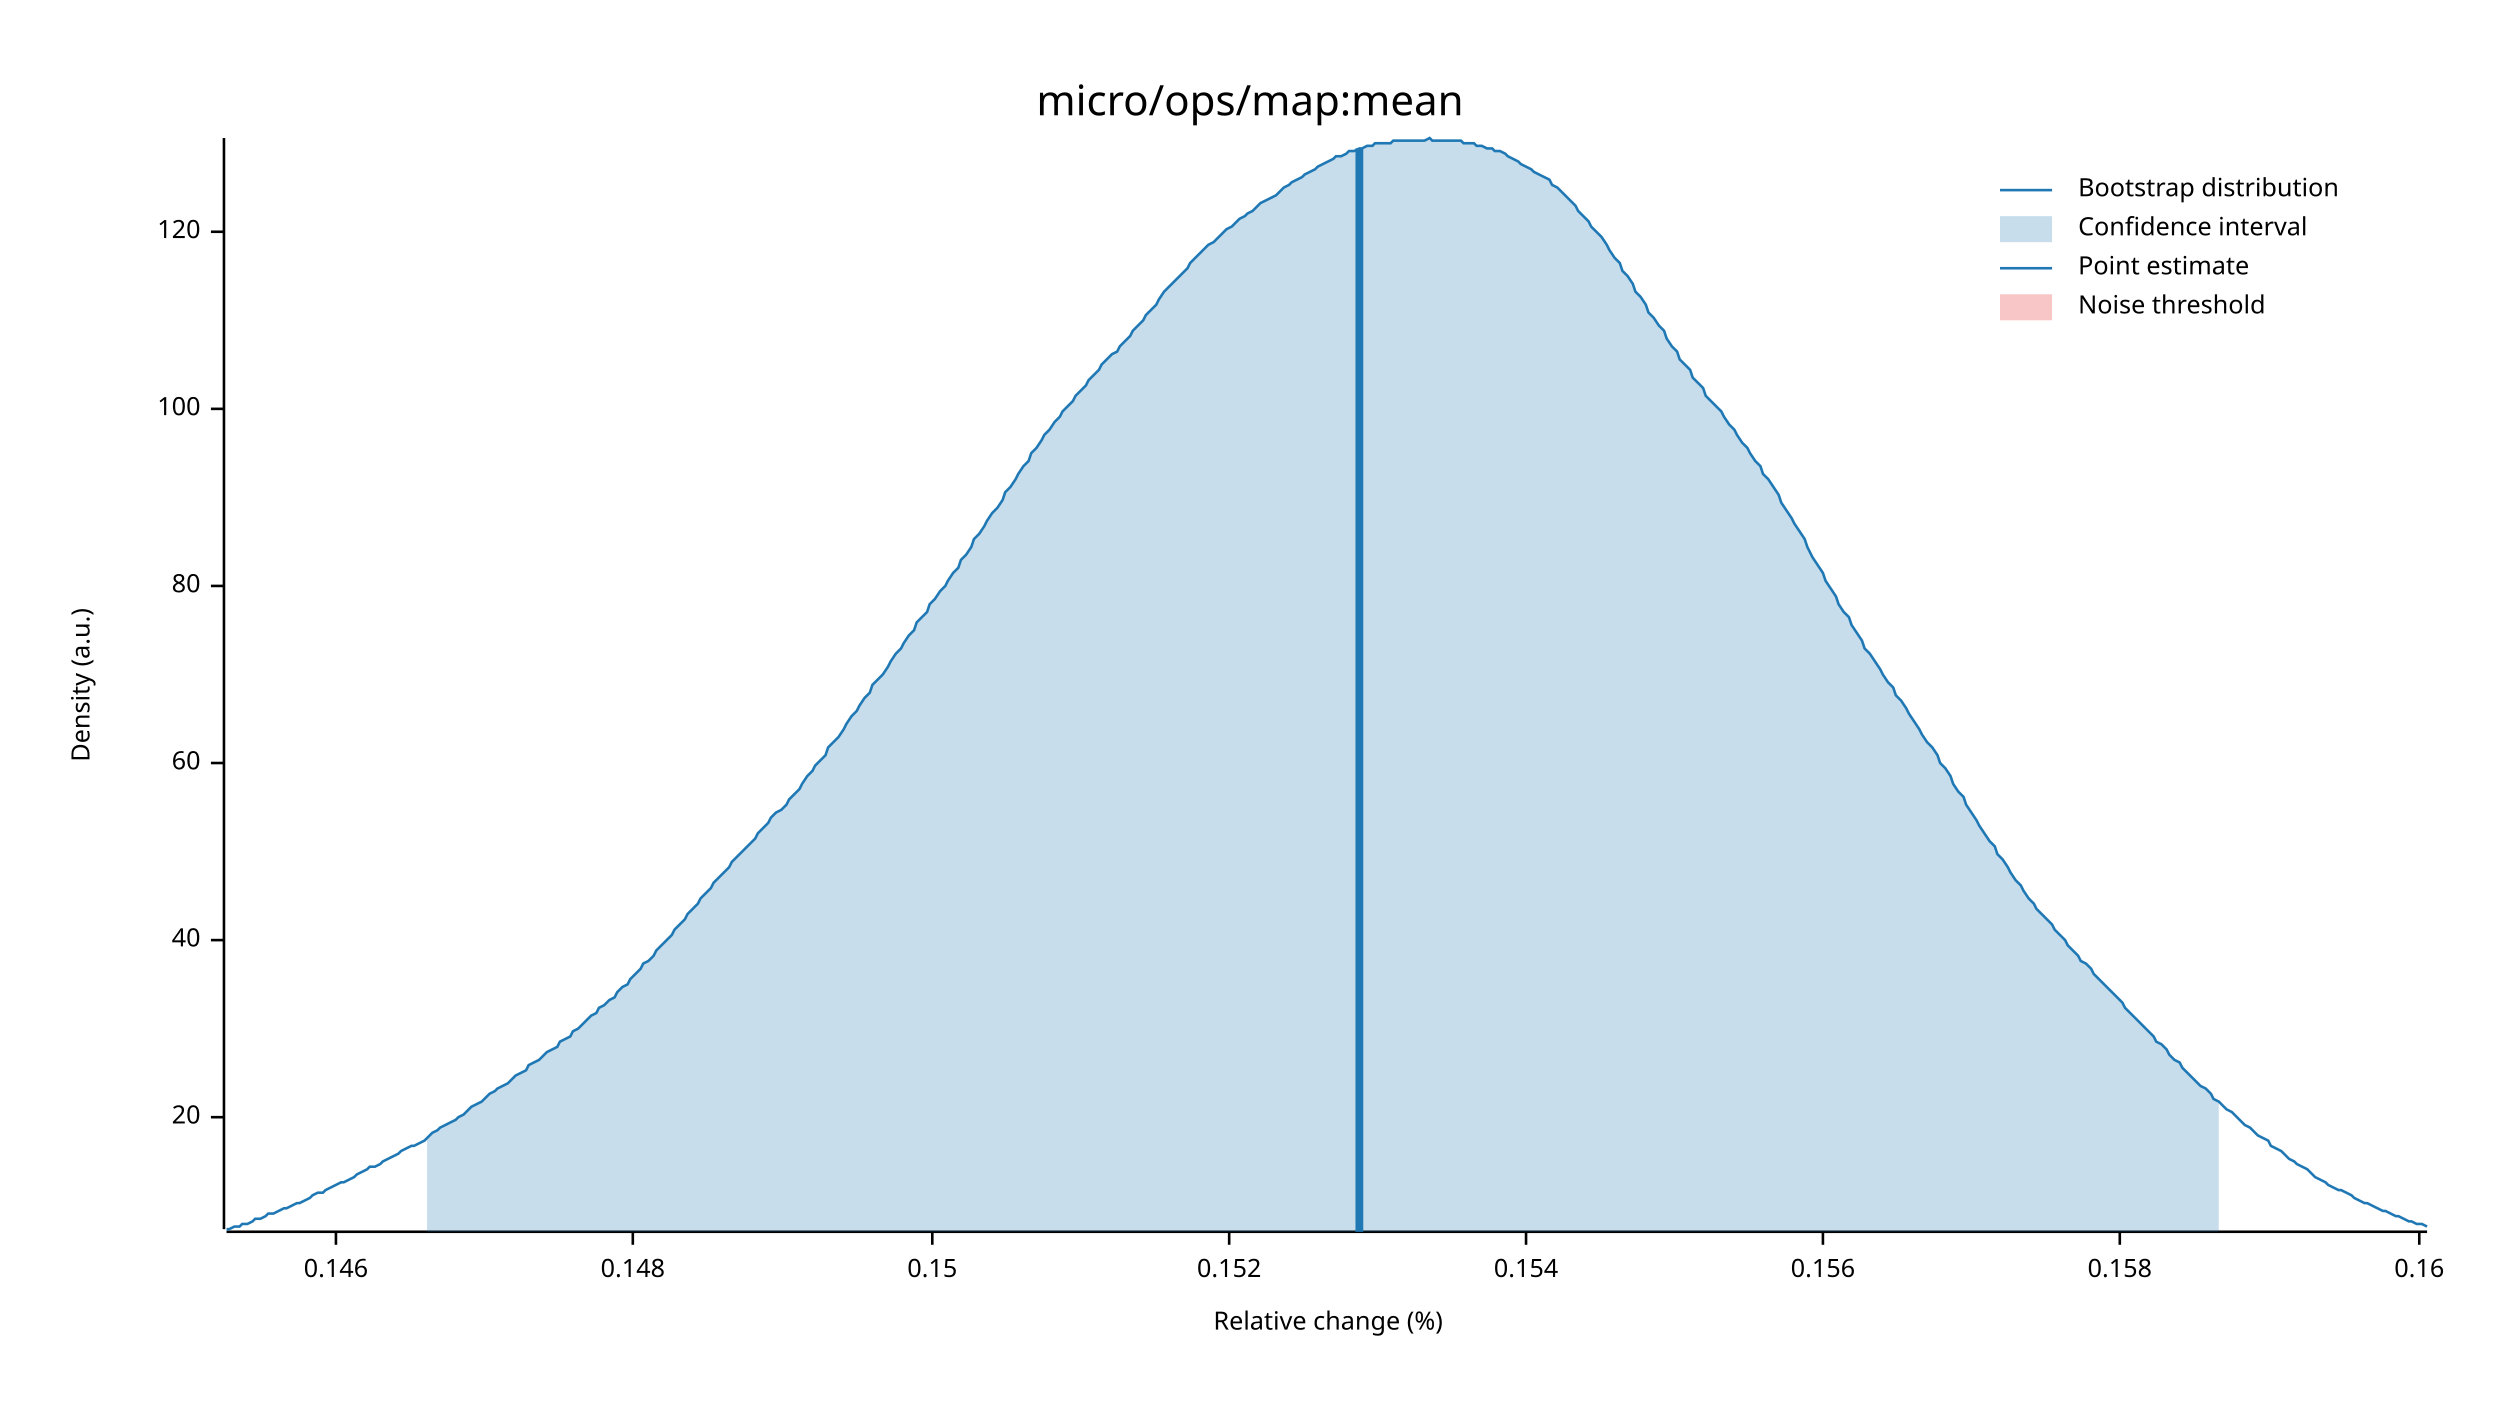
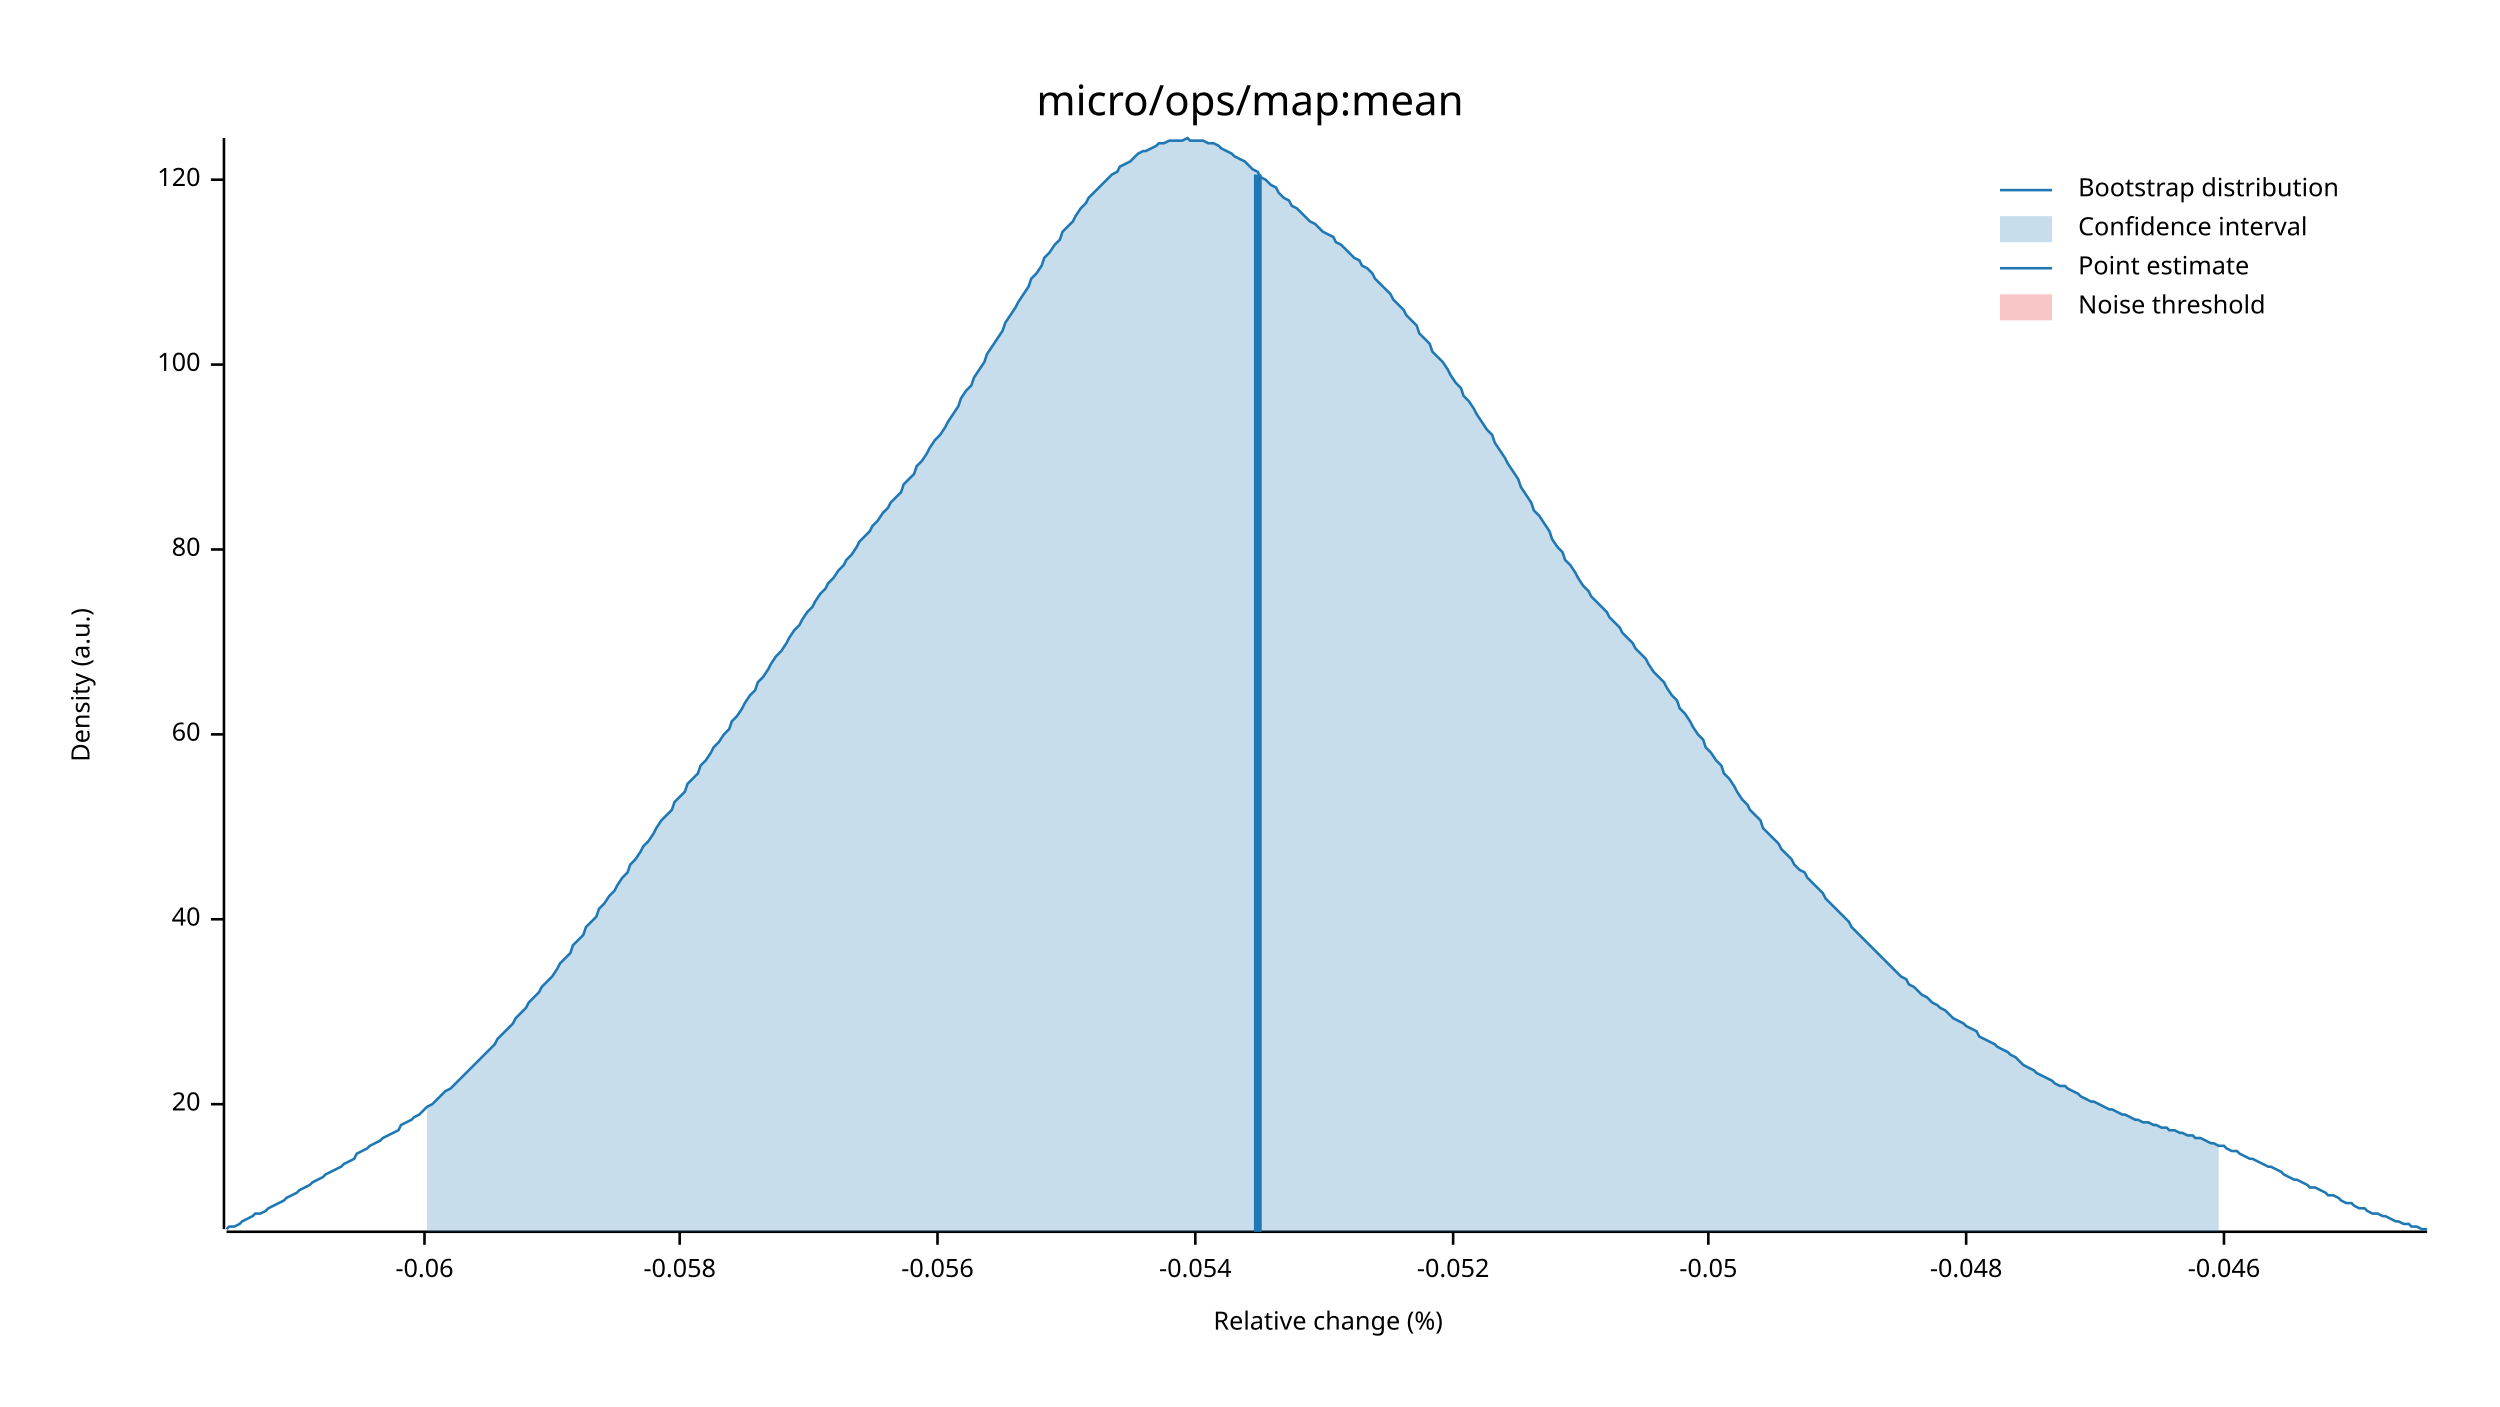
<svg xmlns="http://www.w3.org/2000/svg" width="960" height="540" viewBox="0 0 960 540">
  <text x="480" y="32" dy="0.76em" text-anchor="middle" font-family="sans-serif" font-size="16.129" opacity="1" fill="#000000">
micro/ops/map:mean
</text>
  <text x="27" y="263" dy="0.76em" text-anchor="middle" font-family="sans-serif" font-size="9.677" opacity="1" fill="#000000" transform="rotate(270, 27, 263)">
Density (a.u.)
</text>
  <text x="510" y="513" dy="-0.5ex" text-anchor="middle" font-family="sans-serif" font-size="9.677" opacity="1" fill="#000000">
Relative change (%)
</text>
  <polyline fill="none" opacity="1" stroke="#000000" stroke-width="1" points="86,53 86,472 " />
-   <text x="77" y="429" dy="0.5ex" text-anchor="end" font-family="sans-serif" font-size="9.677" opacity="1" fill="#000000">
+   <text x="77" y="424" dy="0.5ex" text-anchor="end" font-family="sans-serif" font-size="9.677" opacity="1" fill="#000000">
20
</text>
-   <polyline fill="none" opacity="1" stroke="#000000" stroke-width="1" points="81,429 86,429 " />
-   <text x="77" y="361" dy="0.5ex" text-anchor="end" font-family="sans-serif" font-size="9.677" opacity="1" fill="#000000">
+   <polyline fill="none" opacity="1" stroke="#000000" stroke-width="1" points="81,424 86,424 " />
+   <text x="77" y="353" dy="0.5ex" text-anchor="end" font-family="sans-serif" font-size="9.677" opacity="1" fill="#000000">
40
</text>
-   <polyline fill="none" opacity="1" stroke="#000000" stroke-width="1" points="81,361 86,361 " />
-   <text x="77" y="293" dy="0.5ex" text-anchor="end" font-family="sans-serif" font-size="9.677" opacity="1" fill="#000000">
+   <polyline fill="none" opacity="1" stroke="#000000" stroke-width="1" points="81,353 86,353 " />
+   <text x="77" y="282" dy="0.5ex" text-anchor="end" font-family="sans-serif" font-size="9.677" opacity="1" fill="#000000">
60
</text>
-   <polyline fill="none" opacity="1" stroke="#000000" stroke-width="1" points="81,293 86,293 " />
-   <text x="77" y="225" dy="0.5ex" text-anchor="end" font-family="sans-serif" font-size="9.677" opacity="1" fill="#000000">
+   <polyline fill="none" opacity="1" stroke="#000000" stroke-width="1" points="81,282 86,282 " />
+   <text x="77" y="211" dy="0.5ex" text-anchor="end" font-family="sans-serif" font-size="9.677" opacity="1" fill="#000000">
80
</text>
-   <polyline fill="none" opacity="1" stroke="#000000" stroke-width="1" points="81,225 86,225 " />
-   <text x="77" y="157" dy="0.5ex" text-anchor="end" font-family="sans-serif" font-size="9.677" opacity="1" fill="#000000">
+   <polyline fill="none" opacity="1" stroke="#000000" stroke-width="1" points="81,211 86,211 " />
+   <text x="77" y="140" dy="0.5ex" text-anchor="end" font-family="sans-serif" font-size="9.677" opacity="1" fill="#000000">
100
</text>
-   <polyline fill="none" opacity="1" stroke="#000000" stroke-width="1" points="81,157 86,157 " />
-   <text x="77" y="89" dy="0.5ex" text-anchor="end" font-family="sans-serif" font-size="9.677" opacity="1" fill="#000000">
+   <polyline fill="none" opacity="1" stroke="#000000" stroke-width="1" points="81,140 86,140 " />
+   <text x="77" y="69" dy="0.5ex" text-anchor="end" font-family="sans-serif" font-size="9.677" opacity="1" fill="#000000">
120
</text>
-   <polyline fill="none" opacity="1" stroke="#000000" stroke-width="1" points="81,89 86,89 " />
+   <polyline fill="none" opacity="1" stroke="#000000" stroke-width="1" points="81,69 86,69 " />
  <polyline fill="none" opacity="1" stroke="#000000" stroke-width="1" points="87,473 932,473 " />
-   <text x="129" y="483" dy="0.76em" text-anchor="middle" font-family="sans-serif" font-size="9.677" opacity="1" fill="#000000">
- 0.146
+   <text x="163" y="483" dy="0.76em" text-anchor="middle" font-family="sans-serif" font-size="9.677" opacity="1" fill="#000000">
+ -0.06
</text>
-   <polyline fill="none" opacity="1" stroke="#000000" stroke-width="1" points="129,473 129,478 " />
-   <text x="243" y="483" dy="0.76em" text-anchor="middle" font-family="sans-serif" font-size="9.677" opacity="1" fill="#000000">
- 0.148
+   <polyline fill="none" opacity="1" stroke="#000000" stroke-width="1" points="163,473 163,478 " />
+   <text x="261" y="483" dy="0.76em" text-anchor="middle" font-family="sans-serif" font-size="9.677" opacity="1" fill="#000000">
+ -0.058
</text>
-   <polyline fill="none" opacity="1" stroke="#000000" stroke-width="1" points="243,473 243,478 " />
-   <text x="358" y="483" dy="0.76em" text-anchor="middle" font-family="sans-serif" font-size="9.677" opacity="1" fill="#000000">
- 0.15
+   <polyline fill="none" opacity="1" stroke="#000000" stroke-width="1" points="261,473 261,478 " />
+   <text x="360" y="483" dy="0.76em" text-anchor="middle" font-family="sans-serif" font-size="9.677" opacity="1" fill="#000000">
+ -0.056
</text>
-   <polyline fill="none" opacity="1" stroke="#000000" stroke-width="1" points="358,473 358,478 " />
-   <text x="472" y="483" dy="0.76em" text-anchor="middle" font-family="sans-serif" font-size="9.677" opacity="1" fill="#000000">
- 0.152
+   <polyline fill="none" opacity="1" stroke="#000000" stroke-width="1" points="360,473 360,478 " />
+   <text x="459" y="483" dy="0.76em" text-anchor="middle" font-family="sans-serif" font-size="9.677" opacity="1" fill="#000000">
+ -0.054
</text>
-   <polyline fill="none" opacity="1" stroke="#000000" stroke-width="1" points="472,473 472,478 " />
-   <text x="586" y="483" dy="0.76em" text-anchor="middle" font-family="sans-serif" font-size="9.677" opacity="1" fill="#000000">
- 0.154
+   <polyline fill="none" opacity="1" stroke="#000000" stroke-width="1" points="459,473 459,478 " />
+   <text x="558" y="483" dy="0.76em" text-anchor="middle" font-family="sans-serif" font-size="9.677" opacity="1" fill="#000000">
+ -0.052
</text>
-   <polyline fill="none" opacity="1" stroke="#000000" stroke-width="1" points="586,473 586,478 " />
-   <text x="700" y="483" dy="0.76em" text-anchor="middle" font-family="sans-serif" font-size="9.677" opacity="1" fill="#000000">
- 0.156
+   <polyline fill="none" opacity="1" stroke="#000000" stroke-width="1" points="558,473 558,478 " />
+   <text x="656" y="483" dy="0.76em" text-anchor="middle" font-family="sans-serif" font-size="9.677" opacity="1" fill="#000000">
+ -0.05
</text>
-   <polyline fill="none" opacity="1" stroke="#000000" stroke-width="1" points="700,473 700,478 " />
-   <text x="814" y="483" dy="0.76em" text-anchor="middle" font-family="sans-serif" font-size="9.677" opacity="1" fill="#000000">
- 0.158
+   <polyline fill="none" opacity="1" stroke="#000000" stroke-width="1" points="656,473 656,478 " />
+   <text x="755" y="483" dy="0.76em" text-anchor="middle" font-family="sans-serif" font-size="9.677" opacity="1" fill="#000000">
+ -0.048
</text>
-   <polyline fill="none" opacity="1" stroke="#000000" stroke-width="1" points="814,473 814,478 " />
-   <text x="929" y="483" dy="0.76em" text-anchor="middle" font-family="sans-serif" font-size="9.677" opacity="1" fill="#000000">
- 0.16
+   <polyline fill="none" opacity="1" stroke="#000000" stroke-width="1" points="755,473 755,478 " />
+   <text x="854" y="483" dy="0.76em" text-anchor="middle" font-family="sans-serif" font-size="9.677" opacity="1" fill="#000000">
+ -0.046
</text>
-   <polyline fill="none" opacity="1" stroke="#000000" stroke-width="1" points="929,473 929,478 " />
-   <polyline fill="none" opacity="1" stroke="#1F78B4" stroke-width="1" points="87,472 88,472 90,471 92,471 93,470 95,470 97,469 98,468 100,468 102,467 103,466 105,466 107,465 109,464 110,464 112,463 114,462 115,462 117,461 119,460 120,459 122,458 124,458 125,457 127,456 129,455 131,454 132,454 134,453 136,452 137,451 139,450 141,449 142,448 144,448 146,447 147,446 149,445 151,444 153,443 154,442 156,441 158,440 159,440 161,439 163,438 164,437 166,435 168,434 169,433 171,432 173,431 175,430 176,429 178,428 180,426 181,425 183,424 185,423 186,422 188,420 190,419 191,418 193,417 195,416 197,414 198,413 200,412 202,411 203,409 205,408 207,407 208,406 210,404 212,403 214,402 215,400 217,399 219,398 220,396 222,395 224,393 225,392 227,390 229,389 230,387 232,386 234,384 236,383 237,381 239,379 241,378 242,376 244,374 246,372 247,370 249,369 251,367 252,365 254,363 256,361 258,359 259,357 261,355 263,353 264,351 266,349 268,347 269,345 271,343 273,341 274,339 276,337 278,335 280,333 281,331 283,329 285,327 286,326 288,324 290,322 291,320 293,318 295,316 296,314 298,312 300,311 302,309 303,307 305,305 307,303 308,301 310,298 312,296 313,294 315,292 317,290 318,287 320,285 322,283 324,280 325,278 327,275 329,273 330,271 332,268 334,266 335,263 337,261 339,259 341,256 342,254 344,251 346,249 347,247 349,244 351,242 352,239 354,237 356,235 357,232 359,230 361,227 363,225 364,223 366,220 368,218 369,215 371,213 373,210 374,207 376,205 378,202 379,200 381,197 383,195 385,192 386,189 388,187 390,184 391,182 393,179 395,177 396,174 398,172 400,169 401,167 403,165 405,162 407,160 408,158 410,156 412,154 413,152 415,150 417,148 418,146 420,144 422,142 423,140 425,138 427,136 429,135 430,133 432,131 434,129 435,127 437,125 439,123 440,121 442,119 444,117 445,115 447,112 449,110 451,108 452,107 454,105 456,103 457,101 459,99 461,97 462,96 464,94 466,93 468,91 469,90 471,88 473,87 474,86 476,84 478,83 479,82 481,81 483,79 484,78 486,77 488,76 490,75 491,74 493,72 495,71 496,70 498,69 500,68 501,67 503,66 505,65 506,64 508,63 510,62 512,61 513,60 515,60 517,59 518,58 520,58 522,57 523,57 525,56 527,56 528,55 530,55 532,55 534,55 535,54 537,54 539,54 540,54 542,54 544,54 545,54 547,54 549,53 550,54 552,54 554,54 556,54 557,54 559,54 561,54 562,55 564,55 566,55 567,56 569,56 571,57 573,57 574,58 576,58 578,59 579,60 581,61 583,62 584,63 586,64 588,65 589,66 591,67 593,68 595,69 596,71 598,72 600,74 601,75 603,77 605,79 606,81 608,83 610,85 611,87 613,89 615,91 617,94 618,96 620,99 622,101 623,104 625,106 627,109 628,112 630,114 632,117 633,120 635,122 637,125 639,127 640,130 642,133 644,135 645,138 647,140 649,142 650,145 652,147 654,149 655,152 657,154 659,156 661,158 662,160 664,163 666,165 667,167 669,170 671,172 672,174 674,177 676,179 677,182 679,184 681,187 683,190 684,193 686,196 688,199 689,201 691,204 693,207 694,210 696,214 698,217 700,220 701,223 703,226 705,229 706,232 708,235 710,237 711,240 713,243 715,246 716,249 718,251 720,254 722,257 723,259 725,262 727,264 728,267 730,269 732,272 733,274 735,277 737,280 738,282 740,285 742,287 744,290 745,293 747,295 749,298 750,301 752,304 754,306 755,309 757,312 759,315 760,317 762,320 764,323 766,325 767,328 769,330 771,333 772,335 774,338 776,340 777,342 779,345 781,347 782,349 784,351 786,353 788,355 789,357 791,359 793,361 794,363 796,365 798,367 799,369 801,370 803,372 804,374 806,376 808,378 810,380 811,381 813,383 815,385 816,387 818,389 820,391 821,392 823,394 825,396 827,398 828,400 830,401 832,403 833,405 835,407 837,408 838,410 840,412 842,414 843,415 845,417 847,418 849,420 850,422 852,423 854,425 855,426 857,427 859,429 860,430 862,432 864,433 865,434 867,436 869,437 871,438 872,440 874,441 876,442 877,443 879,445 881,446 882,447 884,448 886,449 887,450 889,452 891,453 893,454 894,455 896,456 898,457 899,457 901,458 903,459 904,460 906,461 908,462 909,462 911,463 913,464 915,465 916,465 918,466 920,467 921,467 923,468 925,469 926,469 928,470 930,470 932,471 " />
-   <polygon opacity="0.25" fill="#1F78B4" points="164,437 166,435 168,434 169,433 171,432 173,431 175,430 176,429 178,428 180,426 181,425 183,424 185,423 186,422 188,420 190,419 191,418 193,417 195,416 197,414 198,413 200,412 202,411 203,409 205,408 207,407 208,406 210,404 212,403 214,402 215,400 217,399 219,398 220,396 222,395 224,393 225,392 227,390 229,389 230,387 232,386 234,384 236,383 237,381 239,379 241,378 242,376 244,374 246,372 247,370 249,369 251,367 252,365 254,363 256,361 258,359 259,357 261,355 263,353 264,351 266,349 268,347 269,345 271,343 273,341 274,339 276,337 278,335 280,333 281,331 283,329 285,327 286,326 288,324 290,322 291,320 293,318 295,316 296,314 298,312 300,311 302,309 303,307 305,305 307,303 308,301 310,298 312,296 313,294 315,292 317,290 318,287 320,285 322,283 324,280 325,278 327,275 329,273 330,271 332,268 334,266 335,263 337,261 339,259 341,256 342,254 344,251 346,249 347,247 349,244 351,242 352,239 354,237 356,235 357,232 359,230 361,227 363,225 364,223 366,220 368,218 369,215 371,213 373,210 374,207 376,205 378,202 379,200 381,197 383,195 385,192 386,189 388,187 390,184 391,182 393,179 395,177 396,174 398,172 400,169 401,167 403,165 405,162 407,160 408,158 410,156 412,154 413,152 415,150 417,148 418,146 420,144 422,142 423,140 425,138 427,136 429,135 430,133 432,131 434,129 435,127 437,125 439,123 440,121 442,119 444,117 445,115 447,112 449,110 451,108 452,107 454,105 456,103 457,101 459,99 461,97 462,96 464,94 466,93 468,91 469,90 471,88 473,87 474,86 476,84 478,83 479,82 481,81 483,79 484,78 486,77 488,76 490,75 491,74 493,72 495,71 496,70 498,69 500,68 501,67 503,66 505,65 506,64 508,63 510,62 512,61 513,60 515,60 517,59 518,58 520,58 522,57 523,57 525,56 527,56 528,55 530,55 532,55 534,55 535,54 537,54 539,54 540,54 542,54 544,54 545,54 547,54 549,53 550,54 552,54 554,54 556,54 557,54 559,54 561,54 562,55 564,55 566,55 567,56 569,56 571,57 573,57 574,58 576,58 578,59 579,60 581,61 583,62 584,63 586,64 588,65 589,66 591,67 593,68 595,69 596,71 598,72 600,74 601,75 603,77 605,79 606,81 608,83 610,85 611,87 613,89 615,91 617,94 618,96 620,99 622,101 623,104 625,106 627,109 628,112 630,114 632,117 633,120 635,122 637,125 639,127 640,130 642,133 644,135 645,138 647,140 649,142 650,145 652,147 654,149 655,152 657,154 659,156 661,158 662,160 664,163 666,165 667,167 669,170 671,172 672,174 674,177 676,179 677,182 679,184 681,187 683,190 684,193 686,196 688,199 689,201 691,204 693,207 694,210 696,214 698,217 700,220 701,223 703,226 705,229 706,232 708,235 710,237 711,240 713,243 715,246 716,249 718,251 720,254 722,257 723,259 725,262 727,264 728,267 730,269 732,272 733,274 735,277 737,280 738,282 740,285 742,287 744,290 745,293 747,295 749,298 750,301 752,304 754,306 755,309 757,312 759,315 760,317 762,320 764,323 766,325 767,328 769,330 771,333 772,335 774,338 776,340 777,342 779,345 781,347 782,349 784,351 786,353 788,355 789,357 791,359 793,361 794,363 796,365 798,367 799,369 801,370 803,372 804,374 806,376 808,378 810,380 811,381 813,383 815,385 816,387 818,389 820,391 821,392 823,394 825,396 827,398 828,400 830,401 832,403 833,405 835,407 837,408 838,410 840,412 842,414 843,415 845,417 847,418 849,420 850,422 852,423 852,473 164,473 " />
-   <polyline fill="none" opacity="1" stroke="#1F78B4" stroke-width="3" points="522,473 522,57 " />
+   <polyline fill="none" opacity="1" stroke="#000000" stroke-width="1" points="854,473 854,478 " />
+   <polyline fill="none" opacity="1" stroke="#1F78B4" stroke-width="1" points="87,472 88,471 90,471 92,470 93,469 95,468 97,467 98,466 100,466 102,465 103,464 105,463 107,462 109,461 110,460 112,459 114,458 115,457 117,456 119,455 120,454 122,453 124,452 125,451 127,450 129,449 131,448 132,447 134,446 136,445 137,443 139,442 141,441 142,440 144,439 146,438 147,437 149,436 151,435 153,434 154,432 156,431 158,430 159,429 161,428 163,426 164,425 166,424 168,422 169,421 171,419 173,418 175,416 176,415 178,413 180,411 181,410 183,408 185,406 186,405 188,403 190,401 191,399 193,397 195,395 197,393 198,391 200,389 202,387 203,385 205,383 207,381 208,379 210,377 212,375 214,372 215,370 217,368 219,366 220,363 222,361 224,359 225,356 227,354 229,352 230,349 232,347 234,344 236,342 237,340 239,337 241,335 242,332 244,330 246,327 247,325 249,323 251,320 252,318 254,315 256,313 258,311 259,308 261,306 263,304 264,301 266,299 268,297 269,294 271,292 273,289 274,287 276,285 278,282 280,280 281,277 283,275 285,272 286,270 288,267 290,265 291,262 293,260 295,257 296,255 298,252 300,250 302,247 303,245 305,242 307,240 308,238 310,235 312,233 313,231 315,228 317,226 318,224 320,222 322,219 324,217 325,215 327,213 329,210 330,208 332,206 334,204 335,202 337,200 339,197 341,195 342,193 344,191 346,189 347,186 349,184 351,182 352,179 354,177 356,174 357,172 359,169 361,167 363,164 364,162 366,159 368,156 369,153 371,150 373,148 374,145 376,142 378,139 379,136 381,133 383,130 385,127 386,124 388,121 390,118 391,116 393,113 395,110 396,107 398,105 400,102 401,99 403,97 405,94 407,92 408,89 410,87 412,85 413,83 415,80 417,78 418,76 420,74 422,72 423,71 425,69 427,67 429,66 430,64 432,63 434,62 435,61 437,59 439,58 440,58 442,57 444,56 445,55 447,55 449,54 451,54 452,54 454,54 456,53 457,54 459,54 461,54 462,54 464,55 466,55 468,56 469,57 471,58 473,59 474,60 476,61 478,62 479,63 481,65 483,66 484,68 486,69 488,71 490,72 491,74 493,76 495,77 496,79 498,80 500,82 501,83 503,85 505,86 506,87 508,89 510,90 512,91 513,93 515,94 517,96 518,97 520,99 522,100 523,102 525,103 527,105 528,107 530,109 532,111 534,113 535,115 537,117 539,119 540,121 542,123 544,125 545,128 547,130 549,132 550,135 552,137 554,139 556,142 557,144 559,147 561,149 562,152 564,154 566,157 567,159 569,162 571,165 573,167 574,170 576,173 578,176 579,178 581,181 583,184 584,187 586,190 588,193 589,196 591,198 593,201 595,204 596,207 598,210 600,212 601,215 603,217 605,220 606,222 608,225 610,227 611,229 613,231 615,233 617,235 618,237 620,239 622,241 623,243 625,245 627,247 628,249 630,251 632,253 633,255 635,258 637,260 639,262 640,264 642,267 644,269 645,272 647,274 649,277 650,279 652,282 654,284 655,287 657,289 659,292 661,294 662,297 664,299 666,302 667,304 669,307 671,309 672,311 674,313 676,315 677,318 679,320 681,322 683,324 684,326 686,328 688,330 689,332 691,334 693,335 694,337 696,339 698,341 700,343 701,345 703,347 705,349 706,350 708,352 710,354 711,356 713,358 715,360 716,361 718,363 720,365 722,367 723,368 725,370 727,372 728,373 730,375 732,376 733,378 735,379 737,381 738,382 740,383 742,385 744,386 745,387 747,388 749,390 750,391 752,392 754,393 755,394 757,395 759,396 760,398 762,399 764,400 766,401 767,402 769,403 771,404 772,405 774,406 776,408 777,409 779,410 781,411 782,412 784,413 786,414 788,415 789,416 791,417 793,417 794,418 796,419 798,420 799,421 801,422 803,423 804,423 806,424 808,425 810,426 811,426 813,427 815,428 816,428 818,429 820,430 821,430 823,431 825,431 827,432 828,432 830,433 832,433 833,434 835,434 837,435 838,435 840,436 842,436 843,437 845,437 847,438 849,439 850,439 852,440 854,440 855,441 857,442 859,442 860,443 862,444 864,445 865,445 867,446 869,447 871,448 872,448 874,449 876,450 877,451 879,452 881,453 882,453 884,454 886,455 887,456 889,456 891,457 893,458 894,459 896,459 898,460 899,461 901,462 903,462 904,463 906,464 908,464 909,465 911,466 913,466 915,467 916,467 918,468 920,469 921,469 923,470 925,470 926,471 928,471 930,472 932,472 " />
+   <polygon opacity="0.25" fill="#1F78B4" points="164,425 166,424 168,422 169,421 171,419 173,418 175,416 176,415 178,413 180,411 181,410 183,408 185,406 186,405 188,403 190,401 191,399 193,397 195,395 197,393 198,391 200,389 202,387 203,385 205,383 207,381 208,379 210,377 212,375 214,372 215,370 217,368 219,366 220,363 222,361 224,359 225,356 227,354 229,352 230,349 232,347 234,344 236,342 237,340 239,337 241,335 242,332 244,330 246,327 247,325 249,323 251,320 252,318 254,315 256,313 258,311 259,308 261,306 263,304 264,301 266,299 268,297 269,294 271,292 273,289 274,287 276,285 278,282 280,280 281,277 283,275 285,272 286,270 288,267 290,265 291,262 293,260 295,257 296,255 298,252 300,250 302,247 303,245 305,242 307,240 308,238 310,235 312,233 313,231 315,228 317,226 318,224 320,222 322,219 324,217 325,215 327,213 329,210 330,208 332,206 334,204 335,202 337,200 339,197 341,195 342,193 344,191 346,189 347,186 349,184 351,182 352,179 354,177 356,174 357,172 359,169 361,167 363,164 364,162 366,159 368,156 369,153 371,150 373,148 374,145 376,142 378,139 379,136 381,133 383,130 385,127 386,124 388,121 390,118 391,116 393,113 395,110 396,107 398,105 400,102 401,99 403,97 405,94 407,92 408,89 410,87 412,85 413,83 415,80 417,78 418,76 420,74 422,72 423,71 425,69 427,67 429,66 430,64 432,63 434,62 435,61 437,59 439,58 440,58 442,57 444,56 445,55 447,55 449,54 451,54 452,54 454,54 456,53 457,54 459,54 461,54 462,54 464,55 466,55 468,56 469,57 471,58 473,59 474,60 476,61 478,62 479,63 481,65 483,66 484,68 486,69 488,71 490,72 491,74 493,76 495,77 496,79 498,80 500,82 501,83 503,85 505,86 506,87 508,89 510,90 512,91 513,93 515,94 517,96 518,97 520,99 522,100 523,102 525,103 527,105 528,107 530,109 532,111 534,113 535,115 537,117 539,119 540,121 542,123 544,125 545,128 547,130 549,132 550,135 552,137 554,139 556,142 557,144 559,147 561,149 562,152 564,154 566,157 567,159 569,162 571,165 573,167 574,170 576,173 578,176 579,178 581,181 583,184 584,187 586,190 588,193 589,196 591,198 593,201 595,204 596,207 598,210 600,212 601,215 603,217 605,220 606,222 608,225 610,227 611,229 613,231 615,233 617,235 618,237 620,239 622,241 623,243 625,245 627,247 628,249 630,251 632,253 633,255 635,258 637,260 639,262 640,264 642,267 644,269 645,272 647,274 649,277 650,279 652,282 654,284 655,287 657,289 659,292 661,294 662,297 664,299 666,302 667,304 669,307 671,309 672,311 674,313 676,315 677,318 679,320 681,322 683,324 684,326 686,328 688,330 689,332 691,334 693,335 694,337 696,339 698,341 700,343 701,345 703,347 705,349 706,350 708,352 710,354 711,356 713,358 715,360 716,361 718,363 720,365 722,367 723,368 725,370 727,372 728,373 730,375 732,376 733,378 735,379 737,381 738,382 740,383 742,385 744,386 745,387 747,388 749,390 750,391 752,392 754,393 755,394 757,395 759,396 760,398 762,399 764,400 766,401 767,402 769,403 771,404 772,405 774,406 776,408 777,409 779,410 781,411 782,412 784,413 786,414 788,415 789,416 791,417 793,417 794,418 796,419 798,420 799,421 801,422 803,423 804,423 806,424 808,425 810,426 811,426 813,427 815,428 816,428 818,429 820,430 821,430 823,431 825,431 827,432 828,432 830,433 832,433 833,434 835,434 837,435 838,435 840,436 842,436 843,437 845,437 847,438 849,439 850,439 852,440 852,473 164,473 " />
+   <polyline fill="none" opacity="1" stroke="#1F78B4" stroke-width="3" points="483,473 483,67 " />
  <rect x="509" y="53" width="0" height="419" opacity="0.1" fill="#E31A1C" stroke="none" />
  <text x="798" y="68" dy="0.76em" text-anchor="start" font-family="sans-serif" font-size="9.677" opacity="1" fill="#000000">
Bootstrap distribution
</text>
  <text x="798" y="83" dy="0.76em" text-anchor="start" font-family="sans-serif" font-size="9.677" opacity="1" fill="#000000">
Confidence interval
</text>
  <text x="798" y="98" dy="0.76em" text-anchor="start" font-family="sans-serif" font-size="9.677" opacity="1" fill="#000000">
Point estimate
</text>
  <text x="798" y="113" dy="0.76em" text-anchor="start" font-family="sans-serif" font-size="9.677" opacity="1" fill="#000000">
Noise threshold
</text>
  <polyline fill="none" opacity="1" stroke="#1F78B4" stroke-width="1" points="768,73 788,73 " />
  <rect x="768" y="83" width="20" height="10" opacity="0.25" fill="#1F78B4" stroke="none" />
  <polyline fill="none" opacity="1" stroke="#1F78B4" stroke-width="1" points="768,103 788,103 " />
  <rect x="768" y="113" width="20" height="10" opacity="0.25" fill="#E31A1C" stroke="none" />
</svg>
